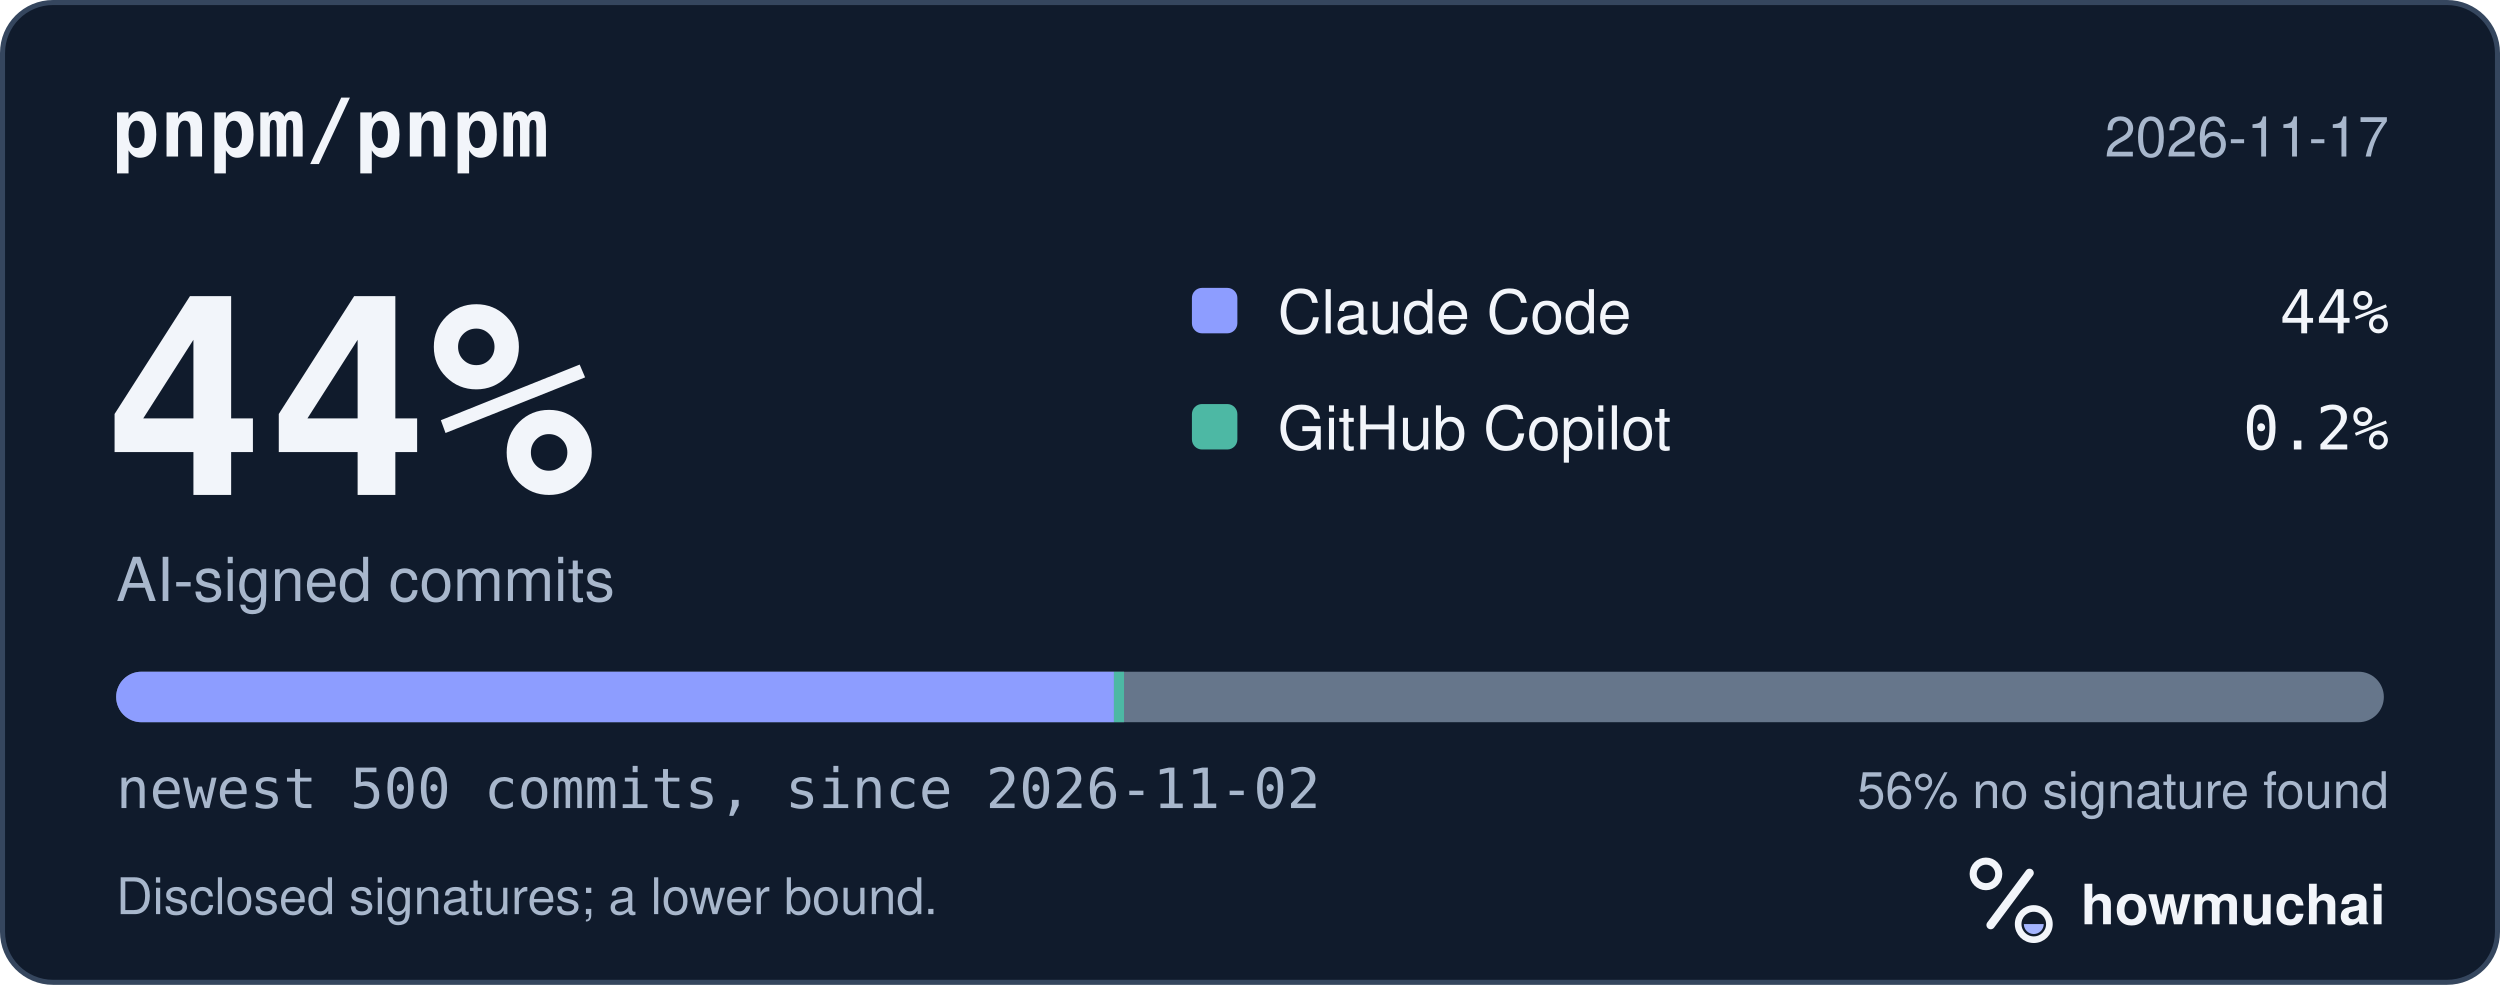
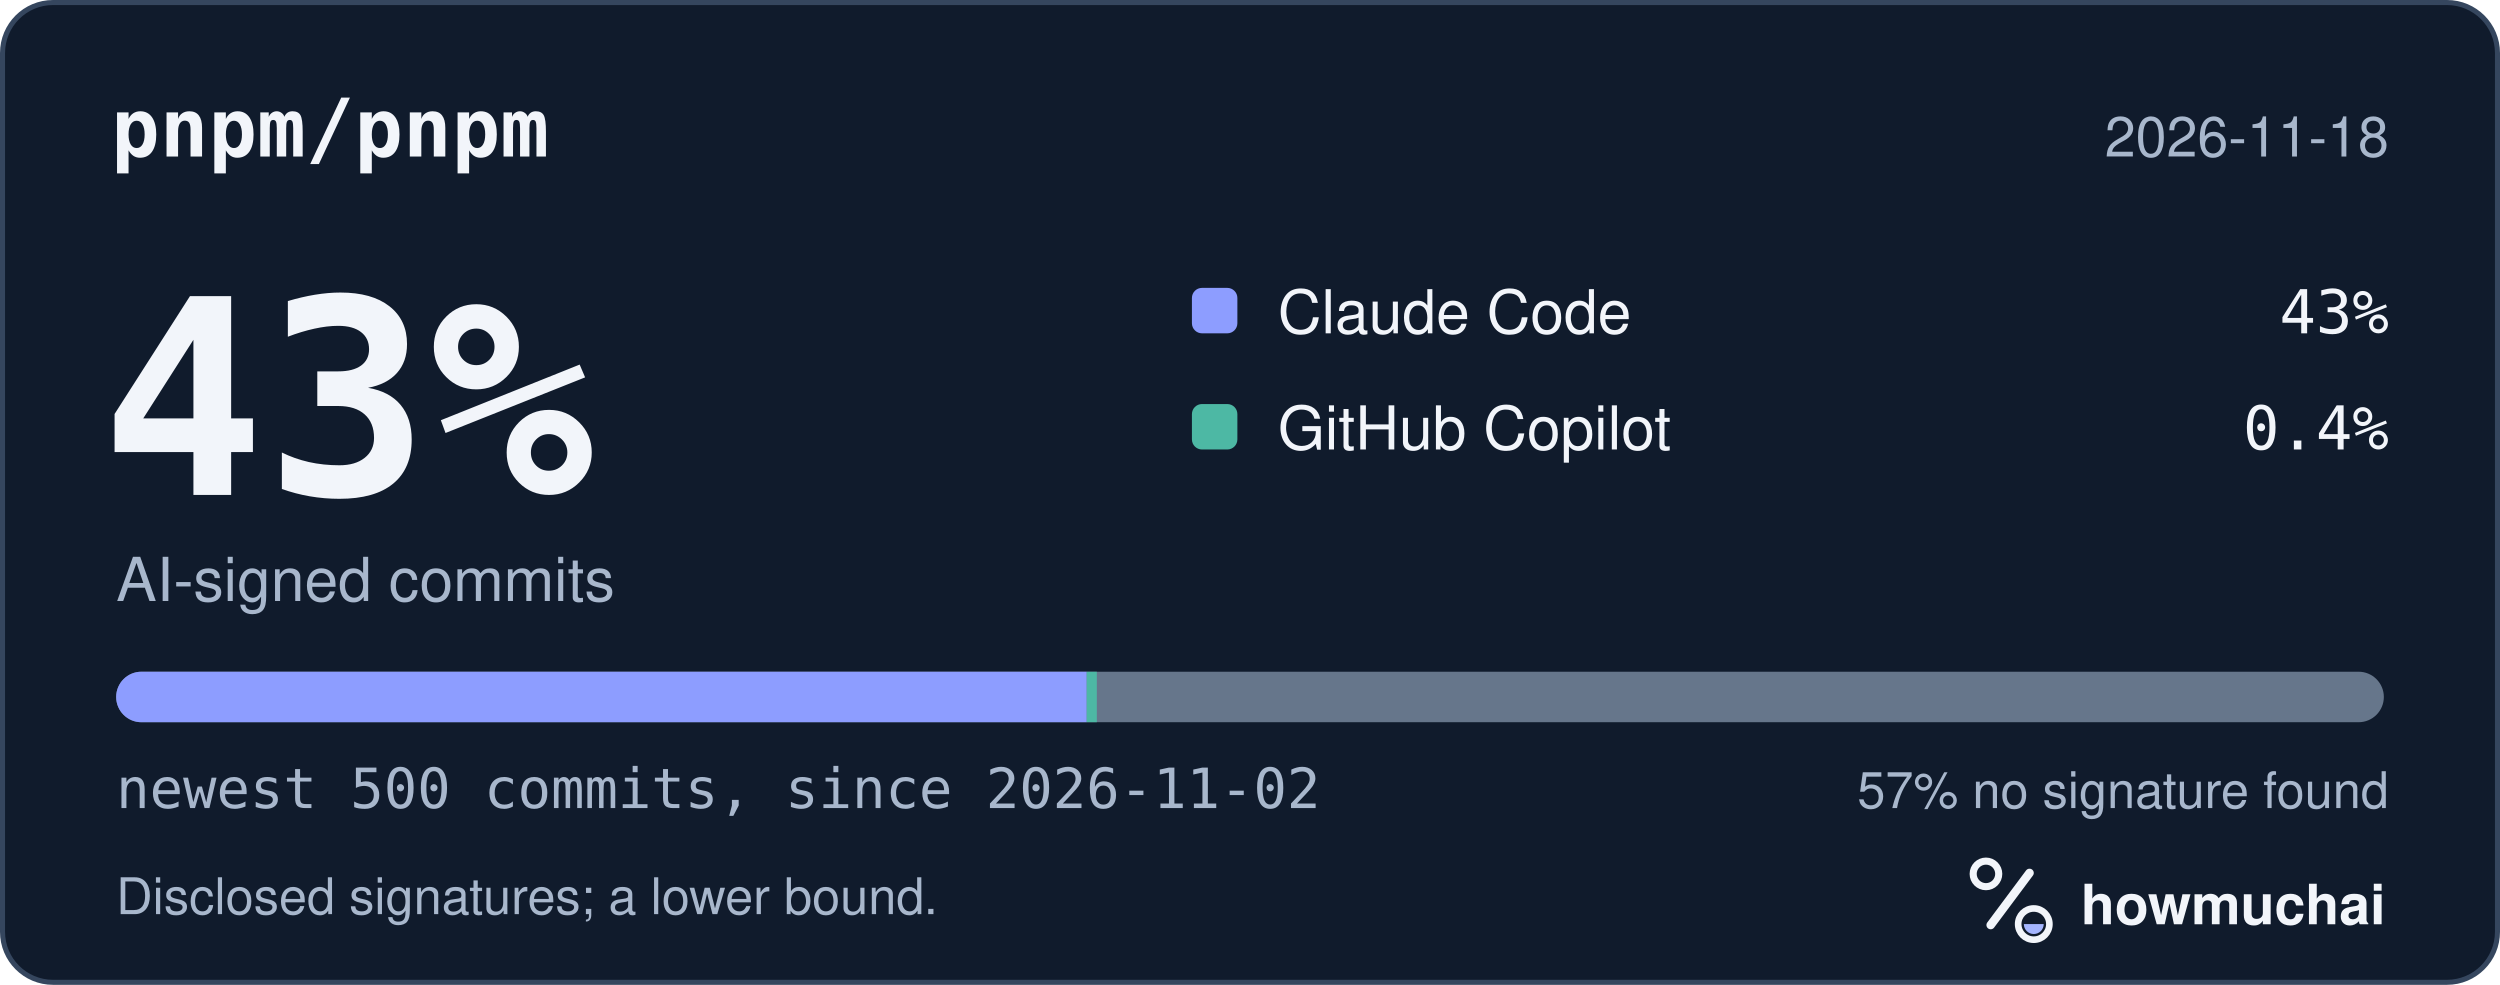
<svg xmlns="http://www.w3.org/2000/svg" width="495" height="195" viewBox="0 0 495 195" role="img" aria-labelledby="hm-t hm-d">
  <rect x="0.5" y="0.5" width="494" height="194" rx="10" fill="#101B2C" stroke="#35465E" />
  <text x="22" y="31" fill="#F2F5FA" font-family="ui-monospace, SF Mono, Menlo, Consolas, IBM Plex Mono, monospace" font-size="16" font-weight="600">pnpm/pnpm</text>
-   <text x="473" y="31" fill="#A8B7CC" font-family="-apple-system, BlinkMacSystemFont, Segoe UI, Helvetica, Arial, Fira Sans, sans-serif" font-size="11" text-anchor="end">2026-11-17</text>
-   <text x="20" y="98" fill="#F2F5FA" font-family="ui-monospace, SF Mono, Menlo, Consolas, IBM Plex Mono, monospace" font-size="54" font-weight="700">44%</text>
+   <text x="473" y="31" fill="#A8B7CC" font-family="-apple-system, BlinkMacSystemFont, Segoe UI, Helvetica, Arial, Fira Sans, sans-serif" font-size="11" text-anchor="end">2026-11-18</text>
+   <text x="20" y="98" fill="#F2F5FA" font-family="ui-monospace, SF Mono, Menlo, Consolas, IBM Plex Mono, monospace" font-size="54" font-weight="700">43%</text>
  <text x="23" y="119" fill="#A8B7CC" font-family="-apple-system, BlinkMacSystemFont, Segoe UI, Helvetica, Arial, Fira Sans, sans-serif" font-size="12">AI-signed commits</text>
  <rect x="236" y="57" width="9" height="9" rx="2" fill="#8D9DFF" />
  <text x="253" y="66" fill="#F2F5FA" font-family="-apple-system, BlinkMacSystemFont, Segoe UI, Helvetica, Arial, Fira Sans, sans-serif" font-size="12">Claude Code</text>
-   <text x="473" y="66" fill="#F2F5FA" font-family="ui-monospace, SF Mono, Menlo, Consolas, IBM Plex Mono, monospace" font-size="12" text-anchor="end">44%</text>
+   <text x="473" y="66" fill="#F2F5FA" font-family="ui-monospace, SF Mono, Menlo, Consolas, IBM Plex Mono, monospace" font-size="12" text-anchor="end">43%</text>
  <rect x="236" y="80" width="9" height="9" rx="2" fill="#4DB8A4" />
  <text x="253" y="89" fill="#F2F5FA" font-family="-apple-system, BlinkMacSystemFont, Segoe UI, Helvetica, Arial, Fira Sans, sans-serif" font-size="12">GitHub Copilot</text>
-   <text x="473" y="89" fill="#F2F5FA" font-family="ui-monospace, SF Mono, Menlo, Consolas, IBM Plex Mono, monospace" font-size="12" text-anchor="end">0.2%</text>
+   <text x="473" y="89" fill="#F2F5FA" font-family="ui-monospace, SF Mono, Menlo, Consolas, IBM Plex Mono, monospace" font-size="12" text-anchor="end">0.4%</text>
  <defs>
    <clipPath id="hm-bar">
      <rect x="23" y="133" width="449" height="10" rx="5" />
    </clipPath>
  </defs>
  <rect x="23" y="133" width="449" height="10" rx="5" fill="#66768B" />
  <g clip-path="url(#hm-bar)">
-     <rect x="23.00" y="133" width="197.56" height="10" fill="#8D9DFF" />
-     <rect x="220.56" y="133" width="2.00" height="10" fill="#4DB8A4" />
+     <rect x="23.00" y="133" width="192.17" height="10" fill="#8D9DFF" />
+     <rect x="215.17" y="133" width="2.00" height="10" fill="#4DB8A4" />
  </g>
  <text x="23" y="160" fill="#A8B7CC" font-family="ui-monospace, SF Mono, Menlo, Consolas, IBM Plex Mono, monospace" font-size="11">newest 500 commits, since 2026-11-02</text>
-   <text x="473" y="160" fill="#A8B7CC" font-family="-apple-system, BlinkMacSystemFont, Segoe UI, Helvetica, Arial, Fira Sans, sans-serif" font-size="10" text-anchor="end">56% no signature found</text>
+   <text x="473" y="160" fill="#A8B7CC" font-family="-apple-system, BlinkMacSystemFont, Segoe UI, Helvetica, Arial, Fira Sans, sans-serif" font-size="10" text-anchor="end">57% no signature found</text>
  <text x="23" y="181" fill="#A8B7CC" font-family="-apple-system, BlinkMacSystemFont, Segoe UI, Helvetica, Arial, Fira Sans, sans-serif" font-size="10">Disclosed signatures; a lower bound.</text>
  <g transform="translate(386 166) scale(0.046875)">
    <circle cx="154" cy="150" r="54" fill="none" stroke="#F2F5FA" stroke-width="30" />
    <path d="M174 366 338 146" fill="none" stroke="#F2F5FA" stroke-width="36" stroke-linecap="round" />
    <circle cx="356" cy="362" r="66" fill="none" stroke="#F2F5FA" stroke-width="28" />
    <path d="M314 362a42 42 0 0 0 84 0Z" fill="#A4B5FF" />
  </g>
  <text x="412" y="183" fill="#F2F5FA" font-family="-apple-system, BlinkMacSystemFont, Segoe UI, Helvetica, Arial, Fira Sans, sans-serif" font-size="11" font-weight="650">howmuchai</text>
</svg>
